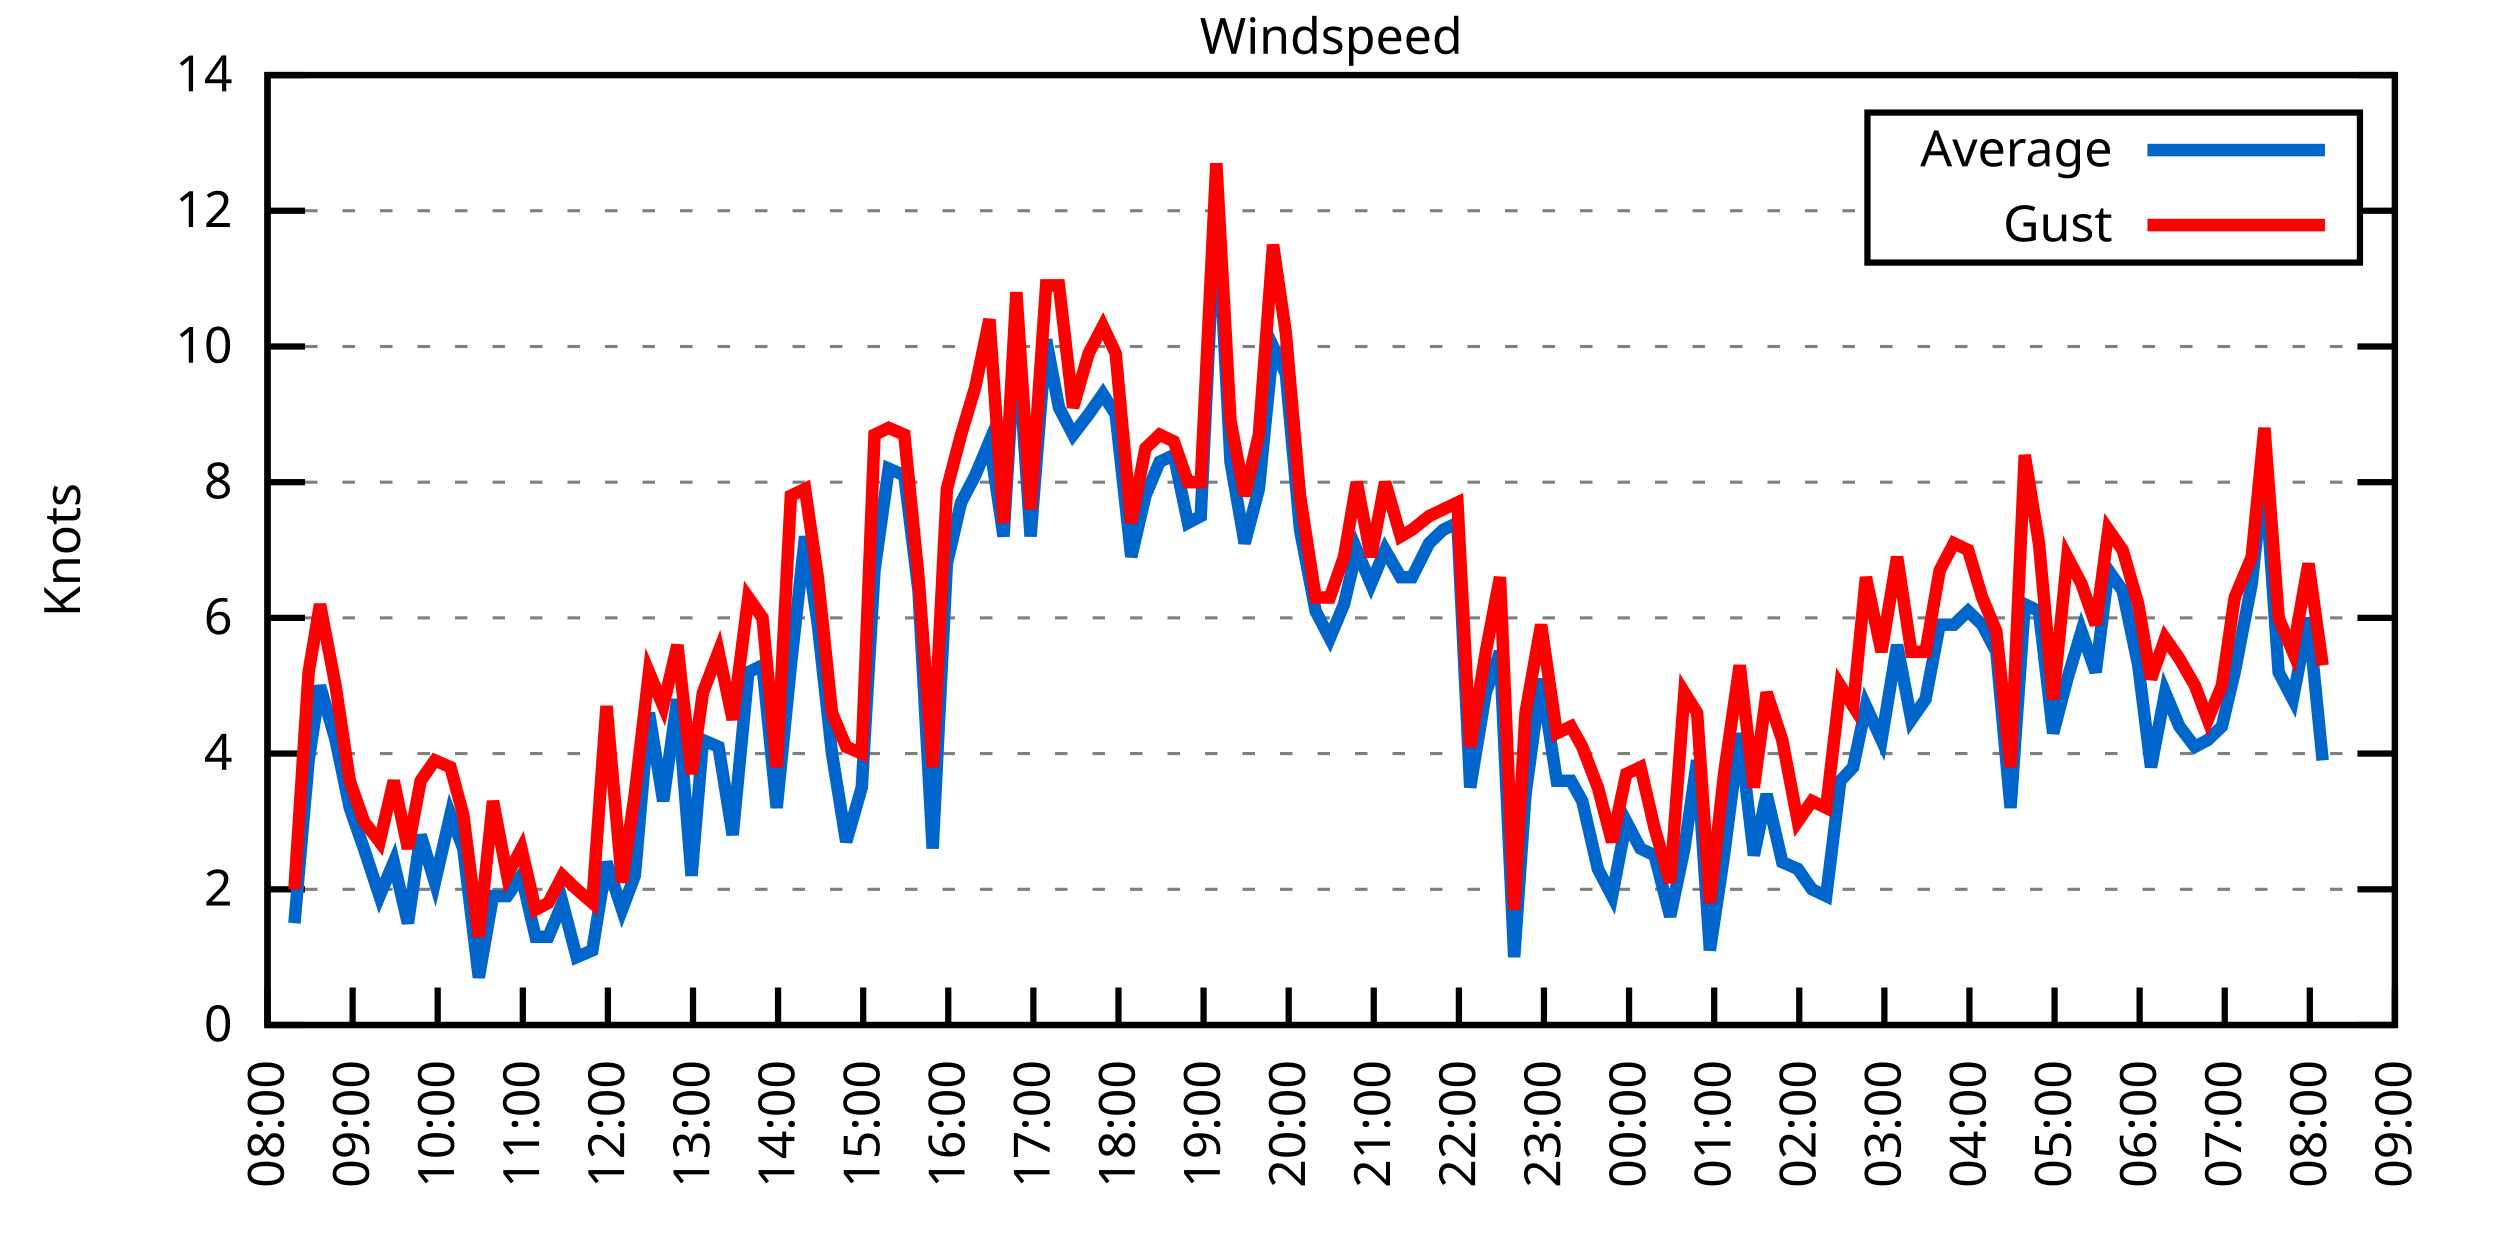
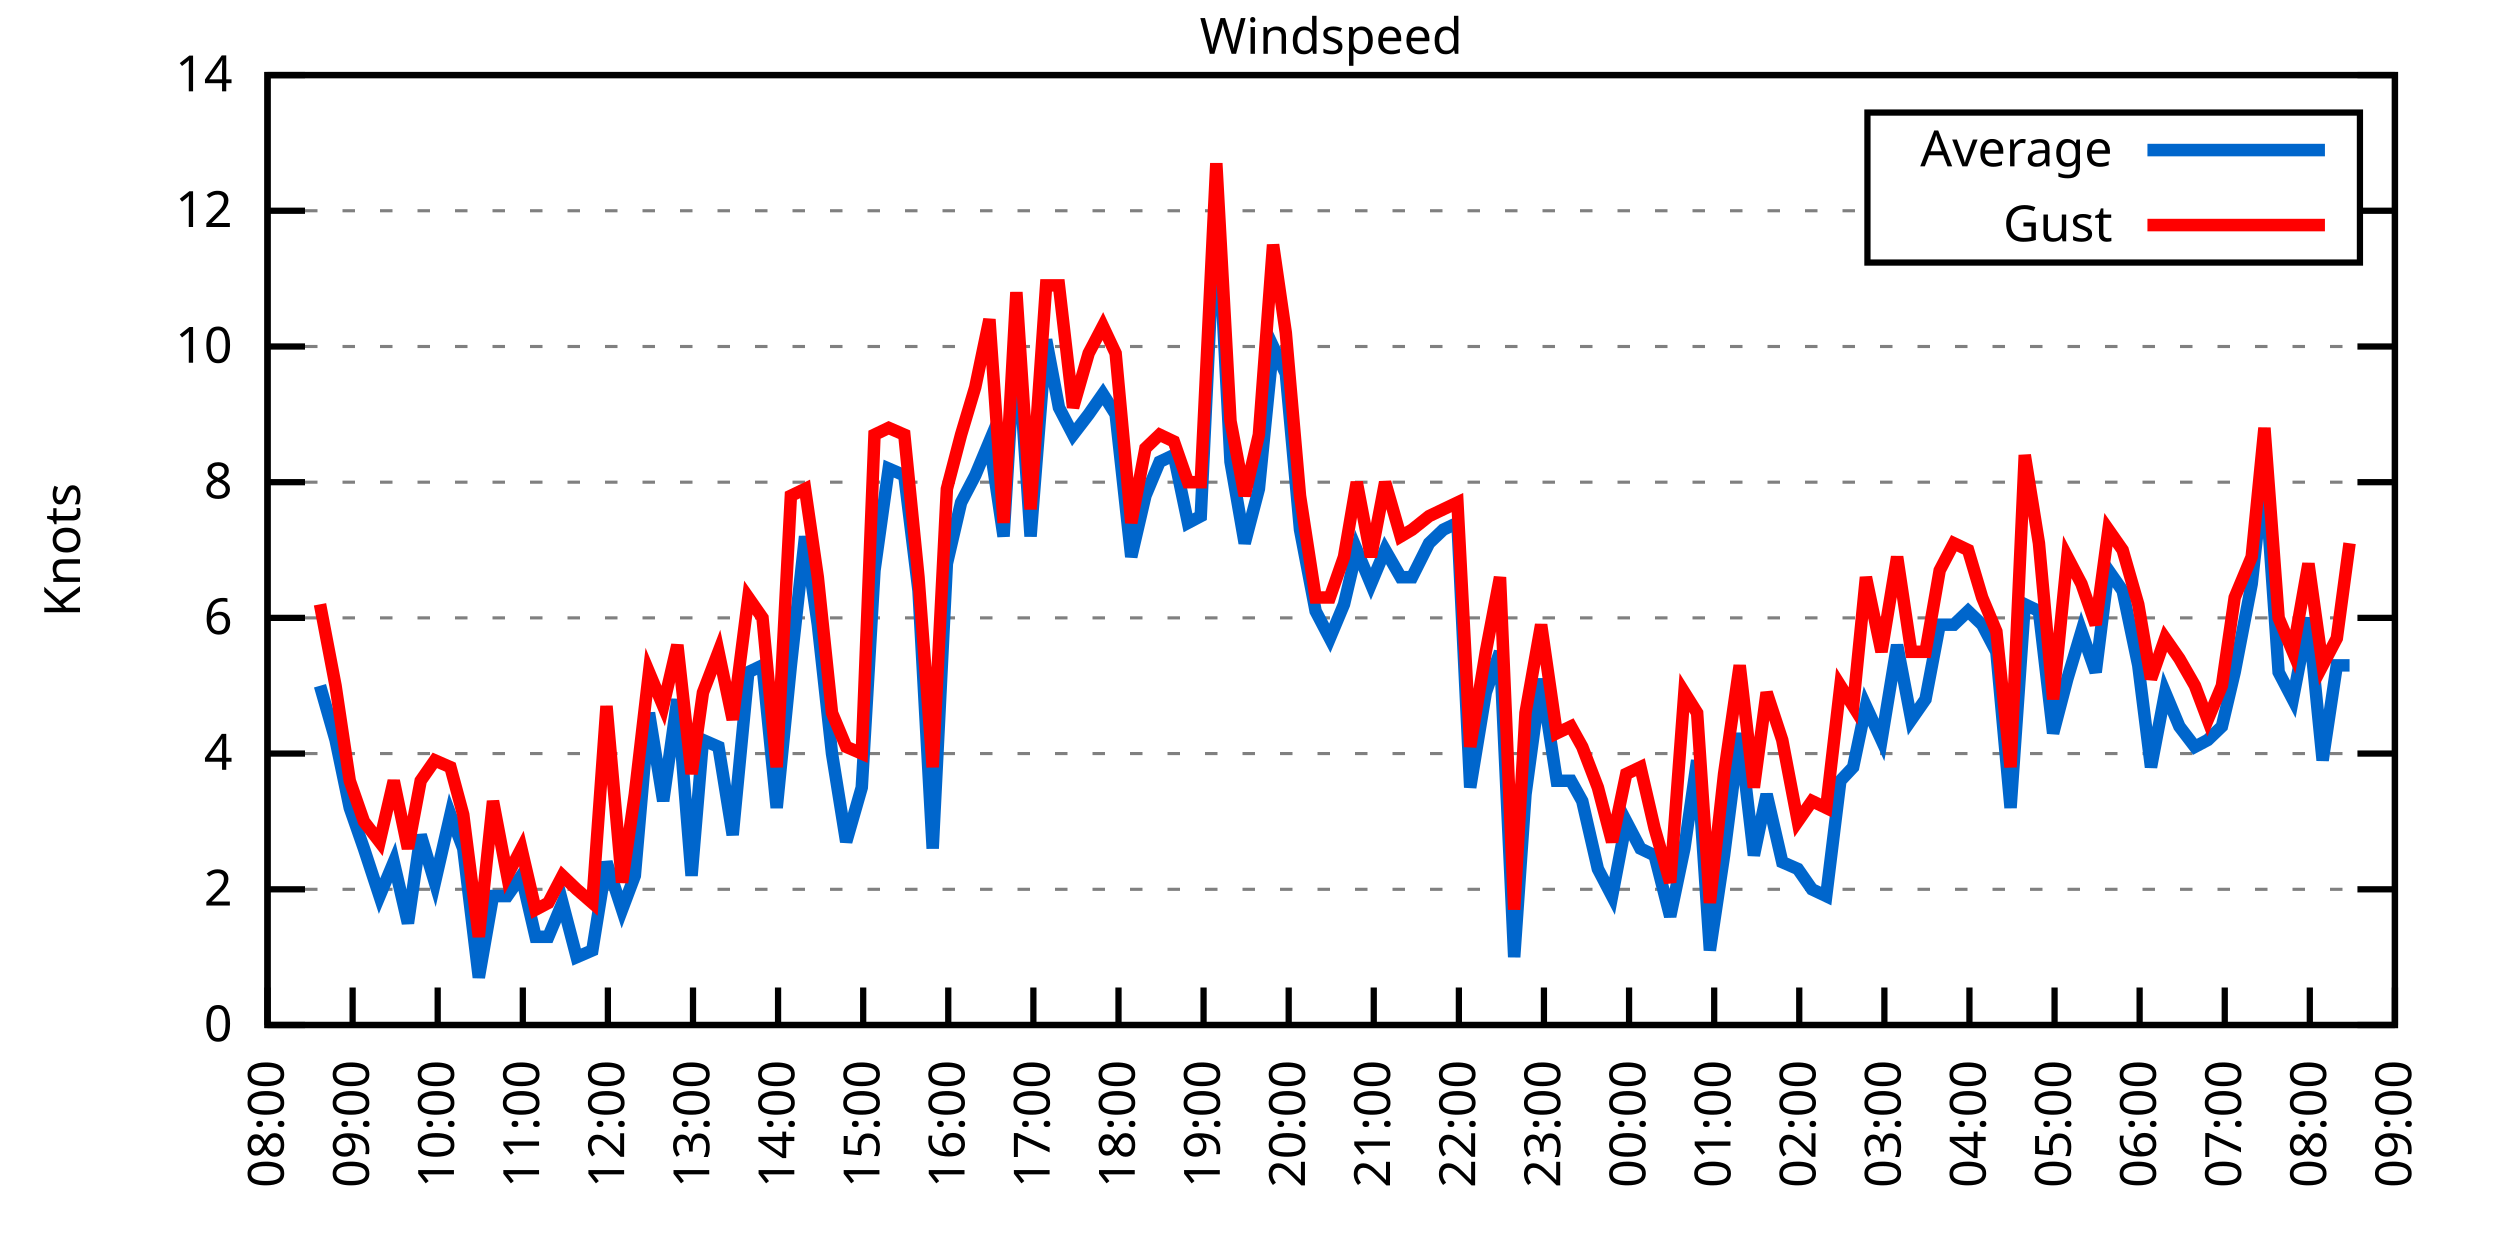
<svg xmlns="http://www.w3.org/2000/svg" xmlns:xlink="http://www.w3.org/1999/xlink" width="400" height="200" viewBox="0 0 400 200">
  <g id="gnuplot_canvas">
    <rect x="0" y="0" width="400" height="200" fill="none" />
    <defs>
      <circle id="gpDot" r="0.5" stroke-width="0.5" stroke="currentColor" />
      <path id="gpPt0" stroke-width="0.333" stroke="currentColor" d="M-1,0 h2 M0,-1 v2" />
      <path id="gpPt1" stroke-width="0.333" stroke="currentColor" d="M-1,-1 L1,1 M1,-1 L-1,1" />
      <path id="gpPt2" stroke-width="0.333" stroke="currentColor" d="M-1,0 L1,0 M0,-1 L0,1 M-1,-1 L1,1 M-1,1 L1,-1" />
      <rect id="gpPt3" stroke-width="0.333" stroke="currentColor" x="-1" y="-1" width="2" height="2" />
      <rect id="gpPt4" stroke-width="0.333" stroke="currentColor" fill="currentColor" x="-1" y="-1" width="2" height="2" />
      <circle id="gpPt5" stroke-width="0.333" stroke="currentColor" cx="0" cy="0" r="1" />
      <use xlink:href="#gpPt5" id="gpPt6" fill="currentColor" stroke="none" />
      <path id="gpPt7" stroke-width="0.333" stroke="currentColor" d="M0,-1.33 L-1.33,0.67 L1.33,0.67 z" />
      <use xlink:href="#gpPt7" id="gpPt8" fill="currentColor" stroke="none" />
      <use xlink:href="#gpPt7" id="gpPt9" stroke="currentColor" transform="rotate(180)" />
      <use xlink:href="#gpPt9" id="gpPt10" fill="currentColor" stroke="none" />
      <use xlink:href="#gpPt3" id="gpPt11" stroke="currentColor" transform="rotate(45)" />
      <use xlink:href="#gpPt11" id="gpPt12" fill="currentColor" stroke="none" />
      <path id="gpPt13" stroke-width="0.333" stroke="currentColor" d="M0,1.330 L1.265,0.411 L0.782,-1.067 L-0.782,-1.076 L-1.265,0.411 z" />
      <use xlink:href="#gpPt13" id="gpPt14" fill="currentColor" stroke="none" />
      <filter id="textbox" filterUnits="objectBoundingBox" x="0" y="0" height="1" width="1">
        <feFlood flood-color="white" flood-opacity="1" result="bgnd" />
        <feComposite in="SourceGraphic" in2="bgnd" operator="atop" />
      </filter>
      <filter id="greybox" filterUnits="objectBoundingBox" x="0" y="0" height="1" width="1">
        <feFlood flood-color="lightgrey" flood-opacity="1" result="grey" />
        <feComposite in="SourceGraphic" in2="grey" operator="atop" />
      </filter>
    </defs>
    <g fill="none" color="white" stroke="currentColor" stroke-width="1.00" stroke-linecap="butt" stroke-linejoin="miter">
</g>
    <g fill="none" color="black" stroke="currentColor" stroke-width="1.00" stroke-linecap="butt" stroke-linejoin="miter">
      <g stroke="none" shape-rendering="crispEdges">
        <polygon fill="rgb(255, 255, 255)" points="42.80,164.00 383.18,164.00 383.18,12.02 42.80,12.02 " />
      </g>
    </g>
    <g fill="none" color="black" stroke="currentColor" stroke-width="1.00" stroke-linecap="butt" stroke-linejoin="miter">
</g>
    <g fill="none" color="black" stroke="black" stroke-width="0.50" stroke-linecap="butt" stroke-linejoin="miter">
</g>
    <g fill="none" color="gray" stroke="currentColor" stroke-width="0.50" stroke-linecap="butt" stroke-linejoin="miter">
      <path stroke="gray" stroke-dasharray="2,4" class="gridline" d="M42.80,164.00 L383.19,164.00  " />
    </g>
    <g fill="none" color="gray" stroke="gray" stroke-width="1.00" stroke-linecap="butt" stroke-linejoin="miter">
</g>
    <g fill="none" color="black" stroke="currentColor" stroke-width="1.00" stroke-linecap="butt" stroke-linejoin="miter">
      <path stroke="black" d="M42.80,164.00 L48.80,164.00 M383.19,164.00 L377.19,164.00  " />
      <g transform="translate(37.20,166.60)" stroke="none" fill="black" font-family="Sans" font-size="8.00" text-anchor="end">
        <text>
          <tspan font-family="Sans"> 0</tspan>
        </text>
      </g>
    </g>
    <g fill="none" color="black" stroke="currentColor" stroke-width="1.00" stroke-linecap="butt" stroke-linejoin="miter">
</g>
    <g fill="none" color="black" stroke="black" stroke-width="0.50" stroke-linecap="butt" stroke-linejoin="miter">
</g>
    <g fill="none" color="gray" stroke="currentColor" stroke-width="0.50" stroke-linecap="butt" stroke-linejoin="miter">
      <path stroke="gray" stroke-dasharray="2,4" class="gridline" d="M42.80,142.29 L383.19,142.29  " />
    </g>
    <g fill="none" color="gray" stroke="gray" stroke-width="1.00" stroke-linecap="butt" stroke-linejoin="miter">
</g>
    <g fill="none" color="black" stroke="currentColor" stroke-width="1.00" stroke-linecap="butt" stroke-linejoin="miter">
      <path stroke="black" d="M42.80,142.29 L48.80,142.29 M383.19,142.29 L377.19,142.29  " />
      <g transform="translate(37.20,144.89)" stroke="none" fill="black" font-family="Sans" font-size="8.00" text-anchor="end">
        <text>
          <tspan font-family="Sans"> 2</tspan>
        </text>
      </g>
    </g>
    <g fill="none" color="black" stroke="currentColor" stroke-width="1.00" stroke-linecap="butt" stroke-linejoin="miter">
</g>
    <g fill="none" color="black" stroke="black" stroke-width="0.50" stroke-linecap="butt" stroke-linejoin="miter">
</g>
    <g fill="none" color="gray" stroke="currentColor" stroke-width="0.50" stroke-linecap="butt" stroke-linejoin="miter">
      <path stroke="gray" stroke-dasharray="2,4" class="gridline" d="M42.80,120.57 L383.19,120.57  " />
    </g>
    <g fill="none" color="gray" stroke="gray" stroke-width="1.00" stroke-linecap="butt" stroke-linejoin="miter">
</g>
    <g fill="none" color="black" stroke="currentColor" stroke-width="1.00" stroke-linecap="butt" stroke-linejoin="miter">
      <path stroke="black" d="M42.80,120.57 L48.80,120.57 M383.19,120.57 L377.19,120.57  " />
      <g transform="translate(37.20,123.17)" stroke="none" fill="black" font-family="Sans" font-size="8.00" text-anchor="end">
        <text>
          <tspan font-family="Sans"> 4</tspan>
        </text>
      </g>
    </g>
    <g fill="none" color="black" stroke="currentColor" stroke-width="1.00" stroke-linecap="butt" stroke-linejoin="miter">
</g>
    <g fill="none" color="black" stroke="black" stroke-width="0.50" stroke-linecap="butt" stroke-linejoin="miter">
</g>
    <g fill="none" color="gray" stroke="currentColor" stroke-width="0.50" stroke-linecap="butt" stroke-linejoin="miter">
      <path stroke="gray" stroke-dasharray="2,4" class="gridline" d="M42.80,98.86 L383.19,98.86  " />
    </g>
    <g fill="none" color="gray" stroke="gray" stroke-width="1.00" stroke-linecap="butt" stroke-linejoin="miter">
</g>
    <g fill="none" color="black" stroke="currentColor" stroke-width="1.00" stroke-linecap="butt" stroke-linejoin="miter">
      <path stroke="black" d="M42.80,98.86 L48.80,98.86 M383.19,98.86 L377.19,98.86  " />
      <g transform="translate(37.20,101.46)" stroke="none" fill="black" font-family="Sans" font-size="8.00" text-anchor="end">
        <text>
          <tspan font-family="Sans"> 6</tspan>
        </text>
      </g>
    </g>
    <g fill="none" color="black" stroke="currentColor" stroke-width="1.00" stroke-linecap="butt" stroke-linejoin="miter">
</g>
    <g fill="none" color="black" stroke="black" stroke-width="0.50" stroke-linecap="butt" stroke-linejoin="miter">
</g>
    <g fill="none" color="gray" stroke="currentColor" stroke-width="0.50" stroke-linecap="butt" stroke-linejoin="miter">
      <path stroke="gray" stroke-dasharray="2,4" class="gridline" d="M42.80,77.15 L383.19,77.15  " />
    </g>
    <g fill="none" color="gray" stroke="gray" stroke-width="1.00" stroke-linecap="butt" stroke-linejoin="miter">
</g>
    <g fill="none" color="black" stroke="currentColor" stroke-width="1.00" stroke-linecap="butt" stroke-linejoin="miter">
      <path stroke="black" d="M42.80,77.15 L48.80,77.15 M383.19,77.15 L377.19,77.15  " />
      <g transform="translate(37.20,79.75)" stroke="none" fill="black" font-family="Sans" font-size="8.00" text-anchor="end">
        <text>
          <tspan font-family="Sans"> 8</tspan>
        </text>
      </g>
    </g>
    <g fill="none" color="black" stroke="currentColor" stroke-width="1.00" stroke-linecap="butt" stroke-linejoin="miter">
</g>
    <g fill="none" color="black" stroke="black" stroke-width="0.50" stroke-linecap="butt" stroke-linejoin="miter">
</g>
    <g fill="none" color="gray" stroke="currentColor" stroke-width="0.50" stroke-linecap="butt" stroke-linejoin="miter">
      <path stroke="gray" stroke-dasharray="2,4" class="gridline" d="M42.80,55.44 L383.19,55.44  " />
    </g>
    <g fill="none" color="gray" stroke="gray" stroke-width="1.00" stroke-linecap="butt" stroke-linejoin="miter">
</g>
    <g fill="none" color="black" stroke="currentColor" stroke-width="1.00" stroke-linecap="butt" stroke-linejoin="miter">
      <path stroke="black" d="M42.80,55.44 L48.80,55.44 M383.19,55.44 L377.19,55.44  " />
      <g transform="translate(37.20,58.04)" stroke="none" fill="black" font-family="Sans" font-size="8.00" text-anchor="end">
        <text>
          <tspan font-family="Sans"> 10</tspan>
        </text>
      </g>
    </g>
    <g fill="none" color="black" stroke="currentColor" stroke-width="1.00" stroke-linecap="butt" stroke-linejoin="miter">
</g>
    <g fill="none" color="black" stroke="black" stroke-width="0.50" stroke-linecap="butt" stroke-linejoin="miter">
</g>
    <g fill="none" color="gray" stroke="currentColor" stroke-width="0.50" stroke-linecap="butt" stroke-linejoin="miter">
      <path stroke="gray" stroke-dasharray="2,4" class="gridline" d="M42.80,33.72 L298.79,33.72 M377.59,33.72 L383.19,33.72  " />
    </g>
    <g fill="none" color="gray" stroke="gray" stroke-width="1.00" stroke-linecap="butt" stroke-linejoin="miter">
</g>
    <g fill="none" color="black" stroke="currentColor" stroke-width="1.00" stroke-linecap="butt" stroke-linejoin="miter">
      <path stroke="black" d="M42.80,33.72 L48.80,33.72 M383.19,33.72 L377.19,33.72  " />
      <g transform="translate(37.20,36.32)" stroke="none" fill="black" font-family="Sans" font-size="8.00" text-anchor="end">
        <text>
          <tspan font-family="Sans"> 12</tspan>
        </text>
      </g>
    </g>
    <g fill="none" color="black" stroke="currentColor" stroke-width="1.00" stroke-linecap="butt" stroke-linejoin="miter">
</g>
    <g fill="none" color="black" stroke="black" stroke-width="0.50" stroke-linecap="butt" stroke-linejoin="miter">
</g>
    <g fill="none" color="gray" stroke="currentColor" stroke-width="0.50" stroke-linecap="butt" stroke-linejoin="miter">
      <path stroke="gray" stroke-dasharray="2,4" class="gridline" d="M42.80,12.01 L383.19,12.01  " />
    </g>
    <g fill="none" color="gray" stroke="gray" stroke-width="1.00" stroke-linecap="butt" stroke-linejoin="miter">
</g>
    <g fill="none" color="black" stroke="currentColor" stroke-width="1.00" stroke-linecap="butt" stroke-linejoin="miter">
      <path stroke="black" d="M42.80,12.01 L48.80,12.01 M383.19,12.01 L377.19,12.01  " />
      <g transform="translate(37.20,14.61)" stroke="none" fill="black" font-family="Sans" font-size="8.00" text-anchor="end">
        <text>
          <tspan font-family="Sans"> 14</tspan>
        </text>
      </g>
    </g>
    <g fill="none" color="black" stroke="currentColor" stroke-width="1.00" stroke-linecap="butt" stroke-linejoin="miter">
      <path stroke="black" d="M42.80,164.00 L42.80,158.00  " />
      <g transform="translate(45.40,169.60) rotate(270.00)" stroke="none" fill="black" font-family="Sans" font-size="8.00" text-anchor="end">
        <text>
          <tspan font-family="Sans">08:00</tspan>
        </text>
      </g>
    </g>
    <g fill="none" color="black" stroke="currentColor" stroke-width="1.00" stroke-linecap="butt" stroke-linejoin="miter">
      <path stroke="black" d="M56.42,164.00 L56.42,158.00  " />
      <g transform="translate(59.02,169.60) rotate(270.00)" stroke="none" fill="black" font-family="Sans" font-size="8.00" text-anchor="end">
        <text>
          <tspan font-family="Sans">09:00</tspan>
        </text>
      </g>
    </g>
    <g fill="none" color="black" stroke="currentColor" stroke-width="1.00" stroke-linecap="butt" stroke-linejoin="miter">
      <path stroke="black" d="M70.03,164.00 L70.03,158.00  " />
      <g transform="translate(72.63,169.60) rotate(270.00)" stroke="none" fill="black" font-family="Sans" font-size="8.00" text-anchor="end">
        <text>
          <tspan font-family="Sans">10:00</tspan>
        </text>
      </g>
    </g>
    <g fill="none" color="black" stroke="currentColor" stroke-width="1.00" stroke-linecap="butt" stroke-linejoin="miter">
      <path stroke="black" d="M83.65,164.00 L83.65,158.00  " />
      <g transform="translate(86.25,169.60) rotate(270.00)" stroke="none" fill="black" font-family="Sans" font-size="8.00" text-anchor="end">
        <text>
          <tspan font-family="Sans">11:00</tspan>
        </text>
      </g>
    </g>
    <g fill="none" color="black" stroke="currentColor" stroke-width="1.00" stroke-linecap="butt" stroke-linejoin="miter">
      <path stroke="black" d="M97.26,164.00 L97.26,158.00  " />
      <g transform="translate(99.86,169.60) rotate(270.00)" stroke="none" fill="black" font-family="Sans" font-size="8.00" text-anchor="end">
        <text>
          <tspan font-family="Sans">12:00</tspan>
        </text>
      </g>
    </g>
    <g fill="none" color="black" stroke="currentColor" stroke-width="1.00" stroke-linecap="butt" stroke-linejoin="miter">
      <path stroke="black" d="M110.88,164.00 L110.88,158.00  " />
      <g transform="translate(113.48,169.60) rotate(270.00)" stroke="none" fill="black" font-family="Sans" font-size="8.00" text-anchor="end">
        <text>
          <tspan font-family="Sans">13:00</tspan>
        </text>
      </g>
    </g>
    <g fill="none" color="black" stroke="currentColor" stroke-width="1.00" stroke-linecap="butt" stroke-linejoin="miter">
      <path stroke="black" d="M124.49,164.00 L124.49,158.00  " />
      <g transform="translate(127.09,169.60) rotate(270.00)" stroke="none" fill="black" font-family="Sans" font-size="8.00" text-anchor="end">
        <text>
          <tspan font-family="Sans">14:00</tspan>
        </text>
      </g>
    </g>
    <g fill="none" color="black" stroke="currentColor" stroke-width="1.00" stroke-linecap="butt" stroke-linejoin="miter">
      <path stroke="black" d="M138.11,164.00 L138.11,158.00  " />
      <g transform="translate(140.71,169.60) rotate(270.00)" stroke="none" fill="black" font-family="Sans" font-size="8.00" text-anchor="end">
        <text>
          <tspan font-family="Sans">15:00</tspan>
        </text>
      </g>
    </g>
    <g fill="none" color="black" stroke="currentColor" stroke-width="1.00" stroke-linecap="butt" stroke-linejoin="miter">
      <path stroke="black" d="M151.72,164.00 L151.72,158.00  " />
      <g transform="translate(154.32,169.60) rotate(270.00)" stroke="none" fill="black" font-family="Sans" font-size="8.00" text-anchor="end">
        <text>
          <tspan font-family="Sans">16:00</tspan>
        </text>
      </g>
    </g>
    <g fill="none" color="black" stroke="currentColor" stroke-width="1.00" stroke-linecap="butt" stroke-linejoin="miter">
      <path stroke="black" d="M165.34,164.00 L165.34,158.00  " />
      <g transform="translate(167.94,169.60) rotate(270.00)" stroke="none" fill="black" font-family="Sans" font-size="8.00" text-anchor="end">
        <text>
          <tspan font-family="Sans">17:00</tspan>
        </text>
      </g>
    </g>
    <g fill="none" color="black" stroke="currentColor" stroke-width="1.00" stroke-linecap="butt" stroke-linejoin="miter">
      <path stroke="black" d="M178.96,164.00 L178.96,158.00  " />
      <g transform="translate(181.56,169.60) rotate(270.00)" stroke="none" fill="black" font-family="Sans" font-size="8.00" text-anchor="end">
        <text>
          <tspan font-family="Sans">18:00</tspan>
        </text>
      </g>
    </g>
    <g fill="none" color="black" stroke="currentColor" stroke-width="1.00" stroke-linecap="butt" stroke-linejoin="miter">
      <path stroke="black" d="M192.57,164.00 L192.57,158.00  " />
      <g transform="translate(195.17,169.60) rotate(270.00)" stroke="none" fill="black" font-family="Sans" font-size="8.00" text-anchor="end">
        <text>
          <tspan font-family="Sans">19:00</tspan>
        </text>
      </g>
    </g>
    <g fill="none" color="black" stroke="currentColor" stroke-width="1.00" stroke-linecap="butt" stroke-linejoin="miter">
      <path stroke="black" d="M206.19,164.00 L206.19,158.00  " />
      <g transform="translate(208.79,169.60) rotate(270.00)" stroke="none" fill="black" font-family="Sans" font-size="8.00" text-anchor="end">
        <text>
          <tspan font-family="Sans">20:00</tspan>
        </text>
      </g>
    </g>
    <g fill="none" color="black" stroke="currentColor" stroke-width="1.00" stroke-linecap="butt" stroke-linejoin="miter">
      <path stroke="black" d="M219.80,164.00 L219.80,158.00  " />
      <g transform="translate(222.40,169.60) rotate(270.00)" stroke="none" fill="black" font-family="Sans" font-size="8.00" text-anchor="end">
        <text>
          <tspan font-family="Sans">21:00</tspan>
        </text>
      </g>
    </g>
    <g fill="none" color="black" stroke="currentColor" stroke-width="1.00" stroke-linecap="butt" stroke-linejoin="miter">
      <path stroke="black" d="M233.42,164.00 L233.42,158.00  " />
      <g transform="translate(236.02,169.60) rotate(270.00)" stroke="none" fill="black" font-family="Sans" font-size="8.00" text-anchor="end">
        <text>
          <tspan font-family="Sans">22:00</tspan>
        </text>
      </g>
    </g>
    <g fill="none" color="black" stroke="currentColor" stroke-width="1.00" stroke-linecap="butt" stroke-linejoin="miter">
      <path stroke="black" d="M247.03,164.00 L247.03,158.00  " />
      <g transform="translate(249.63,169.60) rotate(270.00)" stroke="none" fill="black" font-family="Sans" font-size="8.00" text-anchor="end">
        <text>
          <tspan font-family="Sans">23:00</tspan>
        </text>
      </g>
    </g>
    <g fill="none" color="black" stroke="currentColor" stroke-width="1.00" stroke-linecap="butt" stroke-linejoin="miter">
      <path stroke="black" d="M260.65,164.00 L260.65,158.00  " />
      <g transform="translate(263.25,169.60) rotate(270.00)" stroke="none" fill="black" font-family="Sans" font-size="8.00" text-anchor="end">
        <text>
          <tspan font-family="Sans">00:00</tspan>
        </text>
      </g>
    </g>
    <g fill="none" color="black" stroke="currentColor" stroke-width="1.00" stroke-linecap="butt" stroke-linejoin="miter">
      <path stroke="black" d="M274.27,164.00 L274.27,158.00  " />
      <g transform="translate(276.87,169.60) rotate(270.00)" stroke="none" fill="black" font-family="Sans" font-size="8.00" text-anchor="end">
        <text>
          <tspan font-family="Sans">01:00</tspan>
        </text>
      </g>
    </g>
    <g fill="none" color="black" stroke="currentColor" stroke-width="1.00" stroke-linecap="butt" stroke-linejoin="miter">
      <path stroke="black" d="M287.88,164.00 L287.88,158.00  " />
      <g transform="translate(290.48,169.60) rotate(270.00)" stroke="none" fill="black" font-family="Sans" font-size="8.00" text-anchor="end">
        <text>
          <tspan font-family="Sans">02:00</tspan>
        </text>
      </g>
    </g>
    <g fill="none" color="black" stroke="currentColor" stroke-width="1.00" stroke-linecap="butt" stroke-linejoin="miter">
      <path stroke="black" d="M301.50,164.00 L301.50,158.00  " />
      <g transform="translate(304.10,169.60) rotate(270.00)" stroke="none" fill="black" font-family="Sans" font-size="8.00" text-anchor="end">
        <text>
          <tspan font-family="Sans">03:00</tspan>
        </text>
      </g>
    </g>
    <g fill="none" color="black" stroke="currentColor" stroke-width="1.00" stroke-linecap="butt" stroke-linejoin="miter">
      <path stroke="black" d="M315.11,164.00 L315.11,158.00  " />
      <g transform="translate(317.71,169.60) rotate(270.00)" stroke="none" fill="black" font-family="Sans" font-size="8.00" text-anchor="end">
        <text>
          <tspan font-family="Sans">04:00</tspan>
        </text>
      </g>
    </g>
    <g fill="none" color="black" stroke="currentColor" stroke-width="1.00" stroke-linecap="butt" stroke-linejoin="miter">
      <path stroke="black" d="M328.73,164.00 L328.73,158.00  " />
      <g transform="translate(331.33,169.60) rotate(270.00)" stroke="none" fill="black" font-family="Sans" font-size="8.00" text-anchor="end">
        <text>
          <tspan font-family="Sans">05:00</tspan>
        </text>
      </g>
    </g>
    <g fill="none" color="black" stroke="currentColor" stroke-width="1.00" stroke-linecap="butt" stroke-linejoin="miter">
      <path stroke="black" d="M342.34,164.00 L342.34,158.00  " />
      <g transform="translate(344.94,169.60) rotate(270.00)" stroke="none" fill="black" font-family="Sans" font-size="8.00" text-anchor="end">
        <text>
          <tspan font-family="Sans">06:00</tspan>
        </text>
      </g>
    </g>
    <g fill="none" color="black" stroke="currentColor" stroke-width="1.00" stroke-linecap="butt" stroke-linejoin="miter">
      <path stroke="black" d="M355.96,164.00 L355.96,158.00  " />
      <g transform="translate(358.56,169.60) rotate(270.00)" stroke="none" fill="black" font-family="Sans" font-size="8.00" text-anchor="end">
        <text>
          <tspan font-family="Sans">07:00</tspan>
        </text>
      </g>
    </g>
    <g fill="none" color="black" stroke="currentColor" stroke-width="1.00" stroke-linecap="butt" stroke-linejoin="miter">
      <path stroke="black" d="M369.57,164.00 L369.57,158.00  " />
      <g transform="translate(372.17,169.60) rotate(270.00)" stroke="none" fill="black" font-family="Sans" font-size="8.00" text-anchor="end">
        <text>
          <tspan font-family="Sans">08:00</tspan>
        </text>
      </g>
    </g>
    <g fill="none" color="black" stroke="currentColor" stroke-width="1.00" stroke-linecap="butt" stroke-linejoin="miter">
      <path stroke="black" d="M383.19,164.00 L383.19,158.00  " />
      <g transform="translate(385.79,169.60) rotate(270.00)" stroke="none" fill="black" font-family="Sans" font-size="8.00" text-anchor="end">
        <text>
          <tspan font-family="Sans">09:00</tspan>
        </text>
      </g>
    </g>
    <g fill="none" color="black" stroke="currentColor" stroke-width="1.00" stroke-linecap="butt" stroke-linejoin="miter">
</g>
    <g fill="none" color="black" stroke="currentColor" stroke-width="1.00" stroke-linecap="butt" stroke-linejoin="miter">
      <path stroke="black" d="M42.80,12.01 L42.80,164.00 L383.19,164.00 L383.19,12.01 L42.80,12.01 Z  " />
    </g>
    <g fill="none" color="black" stroke="currentColor" stroke-width="1.00" stroke-linecap="butt" stroke-linejoin="miter">
</g>
    <g fill="none" color="black" stroke="currentColor" stroke-width="1.00" stroke-linecap="butt" stroke-linejoin="miter">
      <path stroke="black" d="M298.79,42.01 L298.79,18.01 L377.59,18.01 L377.59,42.01 L298.79,42.01 Z  " />
    </g>
    <g id="Windspeed_plot_1">
      <g fill="none" color="white" stroke="black" stroke-width="2.00" stroke-linecap="butt" stroke-linejoin="miter">
</g>
      <g fill="none" color="black" stroke="currentColor" stroke-width="2.00" stroke-linecap="butt" stroke-linejoin="miter">
        <g transform="translate(337.99,26.61)" stroke="none" fill="black" font-family="Sans" font-size="8.00" text-anchor="end">
          <text>
            <tspan font-family="Sans">Average</tspan>
          </text>
        </g>
      </g>
      <g fill="none" color="black" stroke="currentColor" stroke-width="2.00" stroke-linecap="butt" stroke-linejoin="miter">
-         <path stroke="rgb(  0, 102, 204)" d="M343.59,24.01 L371.99,24.01 M47.11,147.72 L49.38,121.66 L51.20,109.72 L53.69,118.40 L55.96,129.26 L58.23,135.77   L60.73,143.37 L63.00,137.94 L65.27,147.72 L67.31,133.60 L69.58,141.20 L72.07,130.35 L74.12,135.77 L76.61,156.40   L78.88,143.37 L81.15,143.37 L83.42,140.12 L85.69,149.89 L87.73,149.89 L90.00,144.46 L92.27,153.14 L94.77,152.06   L97.04,137.94 L99.53,145.54 L101.57,140.12 L103.84,114.06 L106.11,128.17 L108.38,111.89 L110.65,140.12 L112.47,118.40   L114.96,119.49 L117.23,133.60 L119.73,107.55 L122.00,106.46 L124.27,129.26 L126.54,106.46 L128.81,85.83 L130.85,99.95   L133.12,120.57 L135.39,134.69 L137.88,126.00 L139.92,91.26 L142.19,74.98 L144.69,76.06 L146.96,94.52 L149.23,135.77   L151.50,90.18 L153.77,80.41 L156.04,76.06 L158.31,70.63 L160.57,85.83 L162.62,52.18 L164.89,85.83 L167.38,54.35   L169.43,65.21 L171.69,69.55 L174.19,66.29 L176.46,63.04 L178.50,66.29 L181.00,89.09 L183.27,79.32 L185.54,73.89   L187.81,72.81 L190.08,83.66 L192.12,82.58 L194.61,30.47 L196.88,73.89 L199.15,86.92 L201.42,78.23 L203.69,55.44   L205.73,59.78 L208.00,84.75 L210.50,97.78 L212.77,102.12 L215.04,96.69 L217.08,88.00 L219.35,93.43 L221.62,88.00   L224.11,92.35 L225.93,92.35 L228.65,86.92 L230.92,84.75 L233.19,83.66 L235.23,126.00 L237.73,110.80 L240.00,104.29   L242.27,153.14 L244.08,127.09 L246.58,108.63 L249.08,124.92 L251.35,124.92 L253.16,128.17 L255.66,139.03 L257.93,143.37   L260.20,131.43 L262.47,135.77 L264.73,136.86 L267.23,146.63 L269.50,135.77 L271.54,121.66 L273.58,152.06 L275.85,136.86   L278.35,117.32 L280.62,136.86 L282.66,127.09 L285.16,137.94 L287.65,139.03 L289.92,142.29 L292.19,143.37 L294.46,124.92   L296.50,122.75 L298.55,112.97 L301.04,118.40 L303.54,103.20 L305.81,115.15 L308.08,111.89 L310.35,99.95 L312.62,99.95   L314.89,97.78 L317.15,99.95 L319.42,104.29 L321.69,129.26 L323.96,96.69 L326.23,97.78 L328.50,117.32 L330.77,108.63   L333.04,101.03 L335.31,107.55 L337.35,91.26 L339.62,94.52 L342.12,106.46 L344.16,122.75 L346.43,110.80 L348.70,116.23   L351.19,119.49 L353.24,118.40 L355.50,116.23 L357.55,107.55 L360.27,93.43 L362.31,74.98 L364.58,107.55 L366.85,111.89   L369.35,98.86 L371.62,121.66  " />
+         <path stroke="rgb(  0, 102, 204)" d="M343.59,24.01 L371.99,24.01 M51.20,109.72 L53.69,118.40 L55.96,129.26 L58.23,135.77 L60.73,143.37 L63.00,137.94   L65.27,147.72 L67.31,133.60 L69.58,141.20 L72.07,130.35 L74.12,135.77 L76.61,156.40 L78.88,143.37 L81.15,143.37   L83.42,140.12 L85.69,149.89 L87.73,149.89 L90.00,144.46 L92.27,153.14 L94.77,152.06 L97.04,137.94 L99.53,145.54   L101.57,140.12 L103.84,114.06 L106.11,128.17 L108.38,111.89 L110.65,140.12 L112.47,118.40 L114.96,119.49 L117.23,133.60   L119.73,107.55 L122.00,106.46 L124.27,129.26 L126.54,106.46 L128.81,85.83 L130.85,99.95 L133.12,120.57 L135.39,134.69   L137.88,126.00 L139.92,91.26 L142.19,74.98 L144.69,76.06 L146.96,94.52 L149.23,135.77 L151.50,90.18 L153.77,80.41   L156.04,76.06 L158.31,70.63 L160.57,85.83 L162.62,52.18 L164.89,85.83 L167.38,54.35 L169.43,65.21 L171.69,69.55   L174.19,66.29 L176.46,63.04 L178.50,66.29 L181.00,89.09 L183.27,79.32 L185.54,73.89 L187.81,72.81 L190.08,83.66   L192.12,82.58 L194.61,30.47 L196.88,73.89 L199.15,86.92 L201.42,78.23 L203.69,55.44 L205.73,59.78 L208.00,84.75   L210.50,97.78 L212.77,102.12 L215.04,96.69 L217.08,88.00 L219.35,93.43 L221.62,88.00 L224.11,92.35 L225.93,92.35   L228.65,86.92 L230.92,84.75 L233.19,83.66 L235.23,126.00 L237.73,110.80 L240.00,104.29 L242.27,153.14 L244.08,127.09   L246.58,108.63 L249.08,124.92 L251.35,124.92 L253.16,128.17 L255.66,139.03 L257.93,143.37 L260.20,131.43 L262.47,135.77   L264.73,136.86 L267.23,146.63 L269.50,135.77 L271.54,121.66 L273.58,152.06 L275.85,136.86 L278.35,117.32 L280.62,136.86   L282.66,127.09 L285.16,137.94 L287.65,139.03 L289.92,142.29 L292.19,143.37 L294.46,124.92 L296.50,122.75 L298.55,112.97   L301.04,118.40 L303.54,103.20 L305.81,115.15 L308.08,111.89 L310.35,99.95 L312.62,99.95 L314.89,97.78 L317.15,99.95   L319.42,104.29 L321.69,129.26 L323.96,96.69 L326.23,97.78 L328.50,117.32 L330.77,108.63 L333.04,101.03 L335.31,107.55   L337.35,91.26 L339.62,94.52 L342.12,106.46 L344.16,122.75 L346.43,110.80 L348.70,116.23 L351.19,119.49 L353.24,118.40   L355.50,116.23 L357.55,107.55 L360.27,93.43 L362.31,74.98 L364.58,107.55 L366.85,111.89 L369.35,98.86 L371.62,121.66   L373.89,106.46 L375.93,106.46  " />
      </g>
    </g>
    <g id="Windspeed_plot_2">
      <g fill="none" color="black" stroke="currentColor" stroke-width="2.00" stroke-linecap="butt" stroke-linejoin="miter">
        <g transform="translate(337.99,38.61)" stroke="none" fill="black" font-family="Sans" font-size="8.00" text-anchor="end">
          <text>
            <tspan font-family="Sans">Gust</tspan>
          </text>
        </g>
      </g>
      <g fill="none" color="black" stroke="currentColor" stroke-width="2.00" stroke-linecap="butt" stroke-linejoin="miter">
-         <path stroke="rgb(255,   0,   0)" d="M343.59,36.01 L371.99,36.01 M47.11,142.29 L49.38,107.55 L51.20,96.69 L53.69,109.72 L55.96,124.92 L58.23,131.43   L60.73,134.69 L63.00,124.92 L65.27,135.77 L67.31,124.92 L69.58,121.66 L72.07,122.75 L74.12,130.35 L76.61,149.89   L78.88,128.17 L81.15,140.12 L83.42,135.77 L85.69,145.54 L87.73,144.46 L90.00,140.12 L92.27,142.29 L94.77,144.46   L97.04,112.97 L99.53,141.20 L101.57,127.09 L103.84,107.55 L106.11,112.97 L108.38,103.20 L110.65,123.83 L112.47,110.80   L114.96,104.29 L117.23,115.15 L119.73,95.60 L122.00,98.86 L124.27,122.75 L126.54,79.32 L128.81,78.23 L130.85,92.35   L133.12,114.06 L135.39,119.49 L137.88,120.57 L139.92,69.55 L142.19,68.46 L144.69,69.55 L146.96,92.35 L149.23,122.75   L151.50,78.23 L153.77,69.55 L156.04,61.95 L158.31,51.09 L160.57,83.66 L162.62,46.75 L164.89,81.49 L167.38,45.66   L169.43,45.66 L171.69,65.21 L174.19,56.52 L176.46,52.18 L178.50,56.52 L181.00,83.66 L183.27,71.72 L185.54,69.55   L187.81,70.63 L190.08,77.15 L192.12,77.15 L194.61,26.12 L196.88,67.38 L199.15,79.32 L201.42,69.55 L203.69,39.15   L205.73,53.26 L208.00,79.32 L210.50,95.60 L212.77,95.60 L215.04,89.09 L217.08,77.15 L219.35,89.09 L221.62,77.15   L224.11,85.83 L225.93,84.75 L228.65,82.58 L230.92,81.49 L233.19,80.41 L235.23,119.49 L237.73,104.29 L240.00,92.35   L242.27,145.54 L244.08,114.06 L246.58,99.95 L249.08,117.32 L251.35,116.23 L253.16,119.49 L255.66,126.00 L257.93,134.69   L260.20,123.83 L262.47,122.75 L264.73,132.52 L267.23,141.20 L269.50,110.80 L271.54,114.06 L273.58,144.46 L275.85,123.83   L278.35,106.46 L280.62,126.00 L282.66,110.80 L285.16,118.40 L287.65,131.43 L289.92,128.17 L292.19,129.26 L294.46,109.72   L296.50,112.97 L298.55,92.35 L301.04,104.29 L303.54,89.09 L305.81,104.29 L308.08,104.29 L310.35,91.26 L312.62,86.92   L314.89,88.00 L317.15,95.60 L319.42,101.03 L321.69,122.75 L323.96,72.81 L326.23,86.92 L328.50,111.89 L330.77,89.09   L333.04,93.43 L335.31,99.95 L337.35,84.75 L339.62,88.00 L342.12,96.69 L344.16,108.63 L346.43,102.12 L348.70,105.38   L351.19,109.72 L353.24,115.15 L355.50,109.72 L357.55,95.60 L360.27,89.09 L362.31,68.46 L364.58,98.86 L366.85,104.29   L369.35,90.18 L371.62,106.46  " />
+         <path stroke="rgb(255,   0,   0)" d="M343.59,36.01 L371.99,36.01 M51.20,96.69 L53.69,109.72 L55.96,124.92 L58.23,131.43 L60.73,134.69 L63.00,124.92   L65.27,135.77 L67.31,124.92 L69.58,121.66 L72.07,122.75 L74.12,130.35 L76.61,149.89 L78.88,128.17 L81.15,140.12   L83.42,135.77 L85.69,145.54 L87.73,144.46 L90.00,140.12 L92.27,142.29 L94.77,144.46 L97.04,112.97 L99.53,141.20   L101.57,127.09 L103.84,107.55 L106.11,112.97 L108.38,103.20 L110.65,123.83 L112.47,110.80 L114.96,104.29 L117.23,115.15   L119.73,95.60 L122.00,98.86 L124.27,122.75 L126.54,79.32 L128.81,78.23 L130.85,92.35 L133.12,114.06 L135.39,119.49   L137.88,120.57 L139.92,69.55 L142.19,68.46 L144.69,69.55 L146.96,92.35 L149.23,122.75 L151.50,78.23 L153.77,69.55   L156.04,61.95 L158.31,51.09 L160.57,83.66 L162.62,46.75 L164.89,81.49 L167.38,45.66 L169.43,45.66 L171.69,65.21   L174.19,56.52 L176.46,52.18 L178.50,56.52 L181.00,83.66 L183.27,71.72 L185.54,69.55 L187.81,70.63 L190.08,77.15   L192.12,77.15 L194.61,26.12 L196.88,67.38 L199.15,79.32 L201.42,69.55 L203.69,39.15 L205.73,53.26 L208.00,79.32   L210.50,95.60 L212.77,95.60 L215.04,89.09 L217.08,77.15 L219.35,89.09 L221.62,77.15 L224.11,85.83 L225.93,84.75   L228.65,82.58 L230.92,81.49 L233.19,80.41 L235.23,119.49 L237.73,104.29 L240.00,92.35 L242.27,145.54 L244.08,114.06   L246.58,99.95 L249.08,117.32 L251.35,116.23 L253.16,119.49 L255.66,126.00 L257.93,134.69 L260.20,123.83 L262.47,122.75   L264.73,132.52 L267.23,141.20 L269.50,110.80 L271.54,114.06 L273.58,144.46 L275.85,123.83 L278.35,106.46 L280.62,126.00   L282.66,110.80 L285.16,118.40 L287.65,131.43 L289.92,128.17 L292.19,129.26 L294.46,109.72 L296.50,112.97 L298.55,92.35   L301.04,104.29 L303.54,89.09 L305.81,104.29 L308.08,104.29 L310.35,91.26 L312.62,86.92 L314.89,88.00 L317.15,95.60   L319.42,101.03 L321.69,122.75 L323.96,72.81 L326.23,86.92 L328.50,111.89 L330.77,89.09 L333.04,93.43 L335.31,99.95   L337.35,84.75 L339.62,88.00 L342.12,96.69 L344.16,108.63 L346.43,102.12 L348.70,105.38 L351.19,109.72 L353.24,115.15   L355.50,109.72 L357.55,95.60 L360.27,89.09 L362.31,68.46 L364.58,98.86 L366.85,104.29 L369.35,90.18 L371.62,106.46   L373.89,102.12 L375.93,86.92  " />
      </g>
    </g>
    <g fill="none" color="black" stroke="currentColor" stroke-width="2.00" stroke-linecap="butt" stroke-linejoin="miter">
</g>
    <g fill="none" color="black" stroke="black" stroke-width="1.00" stroke-linecap="butt" stroke-linejoin="miter">
</g>
    <g fill="none" color="black" stroke="currentColor" stroke-width="1.00" stroke-linecap="butt" stroke-linejoin="miter">
      <path stroke="black" d="M42.80,12.01 L42.80,164.00 L383.19,164.00 L383.19,12.01 L42.80,12.01 Z  " />
      <g transform="translate(12.80,88.01) rotate(270.00)" stroke="none" fill="black" font-family="Sans" font-size="8.00" text-anchor="middle">
        <text>
          <tspan font-family="Sans">Knots</tspan>
        </text>
      </g>
    </g>
    <g fill="none" color="black" stroke="currentColor" stroke-width="1.00" stroke-linecap="butt" stroke-linejoin="miter">
</g>
    <g fill="none" color="black" stroke="currentColor" stroke-width="1.00" stroke-linecap="butt" stroke-linejoin="miter">
      <g transform="translate(212.99,8.61)" stroke="none" fill="black" font-family="Sans" font-size="8.00" text-anchor="middle">
        <text>
          <tspan font-family="Sans">Windspeed</tspan>
        </text>
      </g>
    </g>
    <g fill="none" color="black" stroke="currentColor" stroke-width="1.00" stroke-linecap="butt" stroke-linejoin="miter">
</g>
  </g>
</svg>
